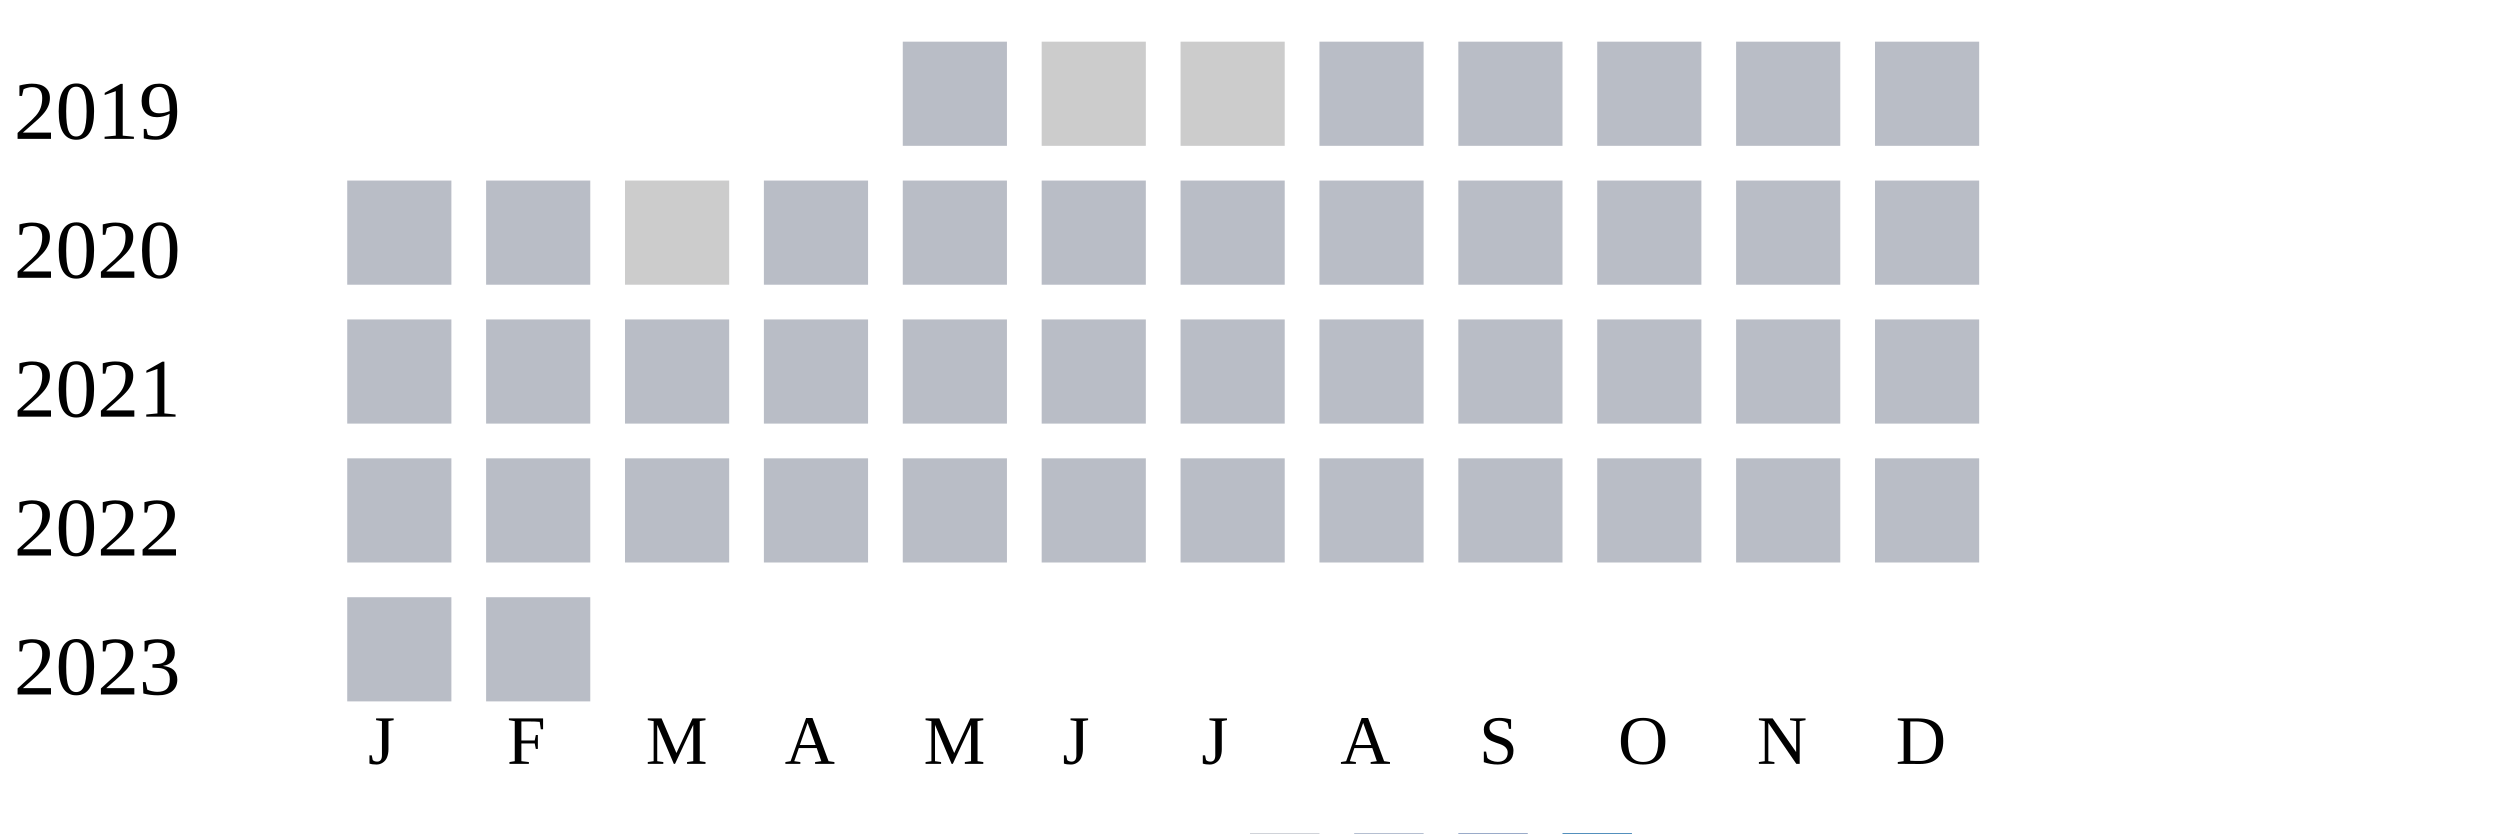
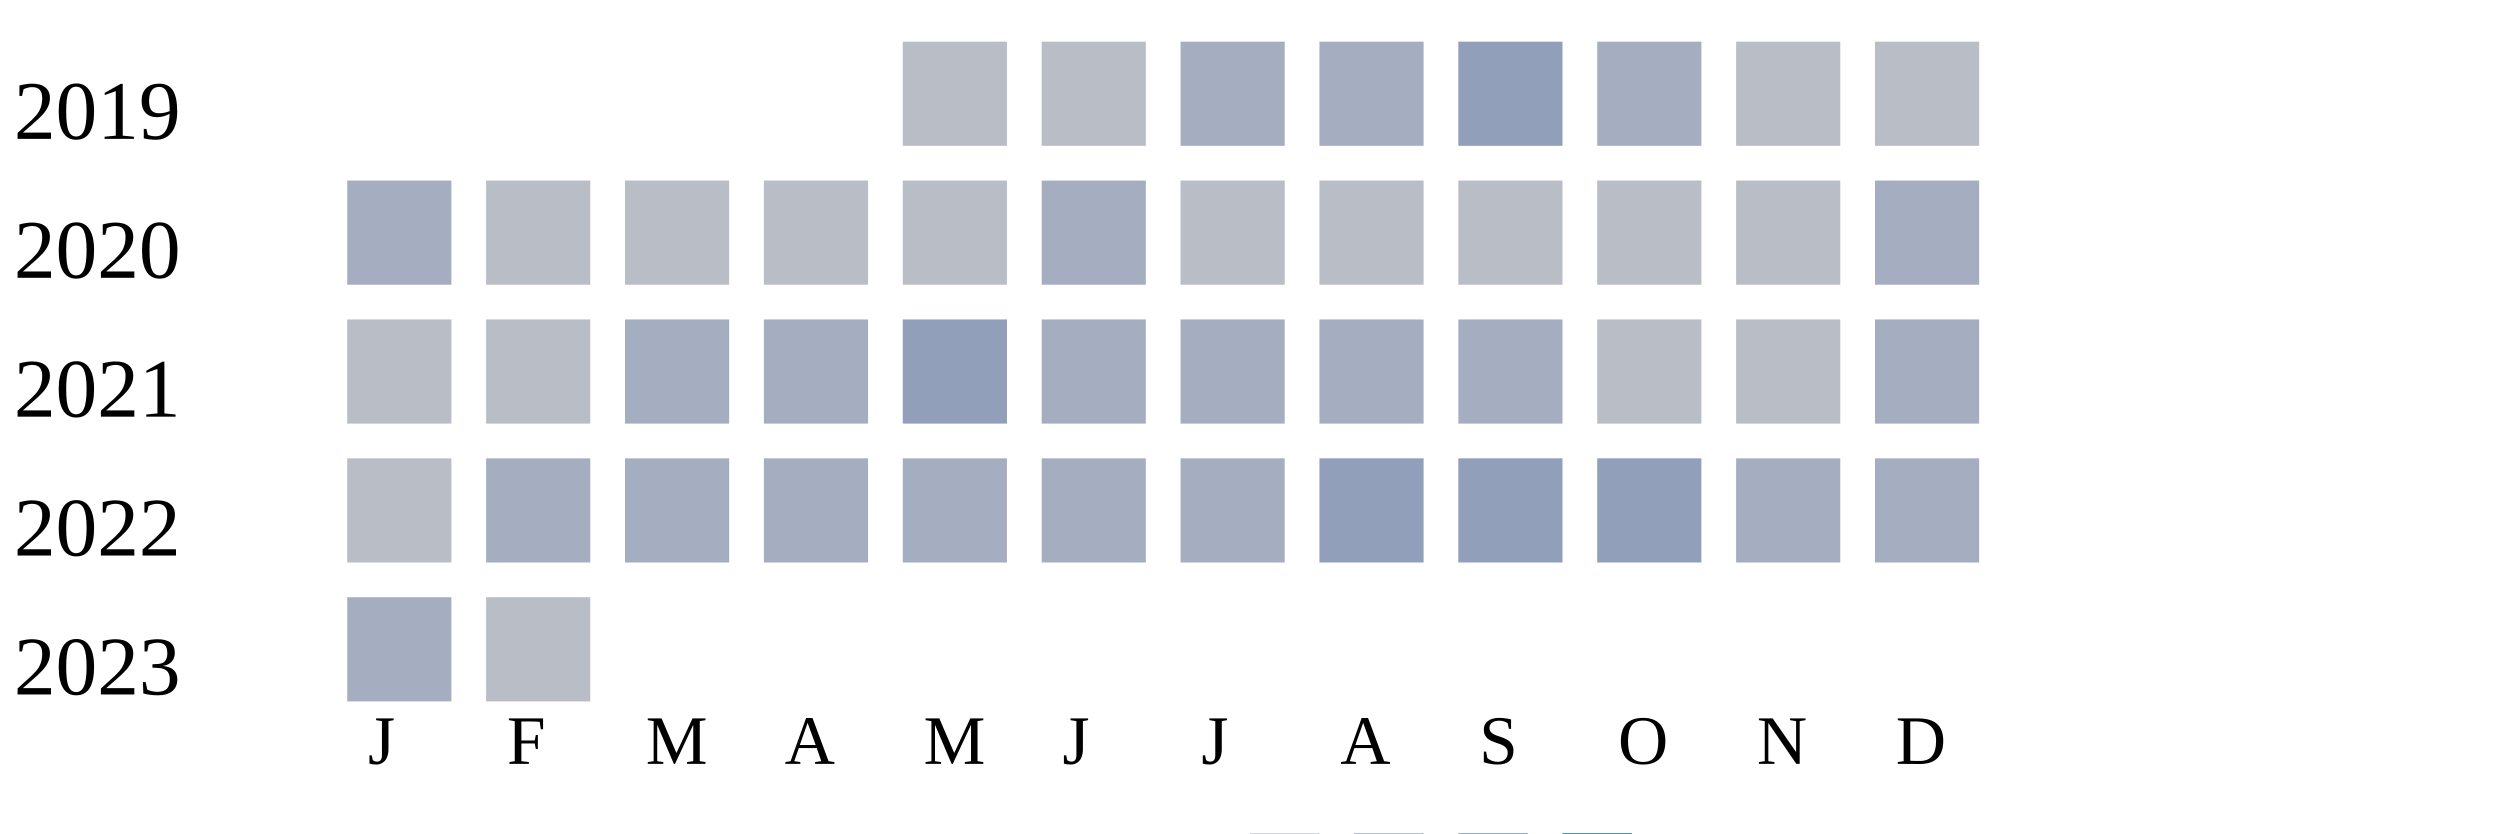
<svg xmlns="http://www.w3.org/2000/svg" width="360" height="120">
  <g transform="translate(0 0)">
    <text x="2" y="20">2019</text>
    <rect x="130" y="6" width="15" height="15" fill="#b9bdc6" />
-     <rect x="150" y="6" width="15" height="15" fill="#cccccc" />
-     <rect x="170" y="6" width="15" height="15" fill="#cccccc" />
-     <rect x="190" y="6" width="15" height="15" fill="#b9bdc6" />
-     <rect x="210" y="6" width="15" height="15" fill="#b9bdc6" />
-     <rect x="230" y="6" width="15" height="15" fill="#b9bdc6" />
+     <rect x="150" y="6" width="15" height="15" fill="#b9bdc6" />
+     <rect x="170" y="6" width="15" height="15" fill="#a5aec0" />
+     <rect x="190" y="6" width="15" height="15" fill="#a5aec0" />
+     <rect x="210" y="6" width="15" height="15" fill="#919fba" />
+     <rect x="230" y="6" width="15" height="15" fill="#a5aec0" />
    <rect x="250" y="6" width="15" height="15" fill="#b9bdc6" />
    <rect x="270" y="6" width="15" height="15" fill="#b9bdc6" />
  </g>
  <g transform="translate(0 20)">
    <text x="2" y="20">2020</text>
-     <rect x="50" y="6" width="15" height="15" fill="#b9bdc6" />
+     <rect x="50" y="6" width="15" height="15" fill="#a5aec0" />
    <rect x="70" y="6" width="15" height="15" fill="#b9bdc6" />
-     <rect x="90" y="6" width="15" height="15" fill="#cccccc" />
+     <rect x="90" y="6" width="15" height="15" fill="#b9bdc6" />
    <rect x="110" y="6" width="15" height="15" fill="#b9bdc6" />
    <rect x="130" y="6" width="15" height="15" fill="#b9bdc6" />
-     <rect x="150" y="6" width="15" height="15" fill="#b9bdc6" />
+     <rect x="150" y="6" width="15" height="15" fill="#a5aec0" />
    <rect x="170" y="6" width="15" height="15" fill="#b9bdc6" />
    <rect x="190" y="6" width="15" height="15" fill="#b9bdc6" />
    <rect x="210" y="6" width="15" height="15" fill="#b9bdc6" />
    <rect x="230" y="6" width="15" height="15" fill="#b9bdc6" />
    <rect x="250" y="6" width="15" height="15" fill="#b9bdc6" />
-     <rect x="270" y="6" width="15" height="15" fill="#b9bdc6" />
+     <rect x="270" y="6" width="15" height="15" fill="#a5aec0" />
  </g>
  <g transform="translate(0 40)">
    <text x="2" y="20">2021</text>
    <rect x="50" y="6" width="15" height="15" fill="#b9bdc6" />
    <rect x="70" y="6" width="15" height="15" fill="#b9bdc6" />
-     <rect x="90" y="6" width="15" height="15" fill="#b9bdc6" />
-     <rect x="110" y="6" width="15" height="15" fill="#b9bdc6" />
-     <rect x="130" y="6" width="15" height="15" fill="#b9bdc6" />
-     <rect x="150" y="6" width="15" height="15" fill="#b9bdc6" />
-     <rect x="170" y="6" width="15" height="15" fill="#b9bdc6" />
-     <rect x="190" y="6" width="15" height="15" fill="#b9bdc6" />
-     <rect x="210" y="6" width="15" height="15" fill="#b9bdc6" />
+     <rect x="90" y="6" width="15" height="15" fill="#a5aec0" />
+     <rect x="110" y="6" width="15" height="15" fill="#a5aec0" />
+     <rect x="130" y="6" width="15" height="15" fill="#919fba" />
+     <rect x="150" y="6" width="15" height="15" fill="#a5aec0" />
+     <rect x="170" y="6" width="15" height="15" fill="#a5aec0" />
+     <rect x="190" y="6" width="15" height="15" fill="#a5aec0" />
+     <rect x="210" y="6" width="15" height="15" fill="#a5aec0" />
    <rect x="230" y="6" width="15" height="15" fill="#b9bdc6" />
    <rect x="250" y="6" width="15" height="15" fill="#b9bdc6" />
-     <rect x="270" y="6" width="15" height="15" fill="#b9bdc6" />
+     <rect x="270" y="6" width="15" height="15" fill="#a5aec0" />
  </g>
  <g transform="translate(0 60)">
    <text x="2" y="20">2022</text>
    <rect x="50" y="6" width="15" height="15" fill="#b9bdc6" />
-     <rect x="70" y="6" width="15" height="15" fill="#b9bdc6" />
-     <rect x="90" y="6" width="15" height="15" fill="#b9bdc6" />
-     <rect x="110" y="6" width="15" height="15" fill="#b9bdc6" />
-     <rect x="130" y="6" width="15" height="15" fill="#b9bdc6" />
-     <rect x="150" y="6" width="15" height="15" fill="#b9bdc6" />
-     <rect x="170" y="6" width="15" height="15" fill="#b9bdc6" />
-     <rect x="190" y="6" width="15" height="15" fill="#b9bdc6" />
-     <rect x="210" y="6" width="15" height="15" fill="#b9bdc6" />
-     <rect x="230" y="6" width="15" height="15" fill="#b9bdc6" />
-     <rect x="250" y="6" width="15" height="15" fill="#b9bdc6" />
-     <rect x="270" y="6" width="15" height="15" fill="#b9bdc6" />
+     <rect x="70" y="6" width="15" height="15" fill="#a5aec0" />
+     <rect x="90" y="6" width="15" height="15" fill="#a5aec0" />
+     <rect x="110" y="6" width="15" height="15" fill="#a5aec0" />
+     <rect x="130" y="6" width="15" height="15" fill="#a5aec0" />
+     <rect x="150" y="6" width="15" height="15" fill="#a5aec0" />
+     <rect x="170" y="6" width="15" height="15" fill="#a5aec0" />
+     <rect x="190" y="6" width="15" height="15" fill="#919fba" />
+     <rect x="210" y="6" width="15" height="15" fill="#919fba" />
+     <rect x="230" y="6" width="15" height="15" fill="#919fba" />
+     <rect x="250" y="6" width="15" height="15" fill="#a5aec0" />
+     <rect x="270" y="6" width="15" height="15" fill="#a5aec0" />
  </g>
  <g transform="translate(0 80)">
    <text x="2" y="20">2023</text>
-     <rect x="50" y="6" width="15" height="15" fill="#b9bdc6" />
+     <rect x="50" y="6" width="15" height="15" fill="#a5aec0" />
    <rect x="70" y="6" width="15" height="15" fill="#b9bdc6" />
  </g>
  <text style="font-size: 10px; text-align: center" x="53" y="110">J</text>
  <text style="font-size: 10px; text-align: center" x="73" y="110">F</text>
  <text style="font-size: 10px; text-align: center" x="93" y="110">M</text>
  <text style="font-size: 10px; text-align: center" x="113" y="110">A</text>
  <text style="font-size: 10px; text-align: center" x="133" y="110">M</text>
  <text style="font-size: 10px; text-align: center" x="153" y="110">J</text>
  <text style="font-size: 10px; text-align: center" x="173" y="110">J</text>
  <text style="font-size: 10px; text-align: center" x="193" y="110">A</text>
  <text style="font-size: 10px; text-align: center" x="213" y="110">S</text>
  <text style="font-size: 10px; text-align: center" x="233" y="110">O</text>
  <text style="font-size: 10px; text-align: center" x="253" y="110">N</text>
  <text style="font-size: 10px; text-align: center" x="273" y="110">D</text>
  <text style="font-size: 10px;" x="155" y="129">Less</text>
  <rect fill="#b9bdc6" width="10" height="10" x="180" y="120" />
  <rect fill="#919fba" width="10" height="10" x="195" y="120" />
  <rect fill="#6882ae" width="10" height="10" x="210" y="120" />
  <rect fill="#005a9c" width="10" height="10" x="225" y="120" />
  <text x="240" y="129" style="font-size: 10px;">More</text>
</svg>
